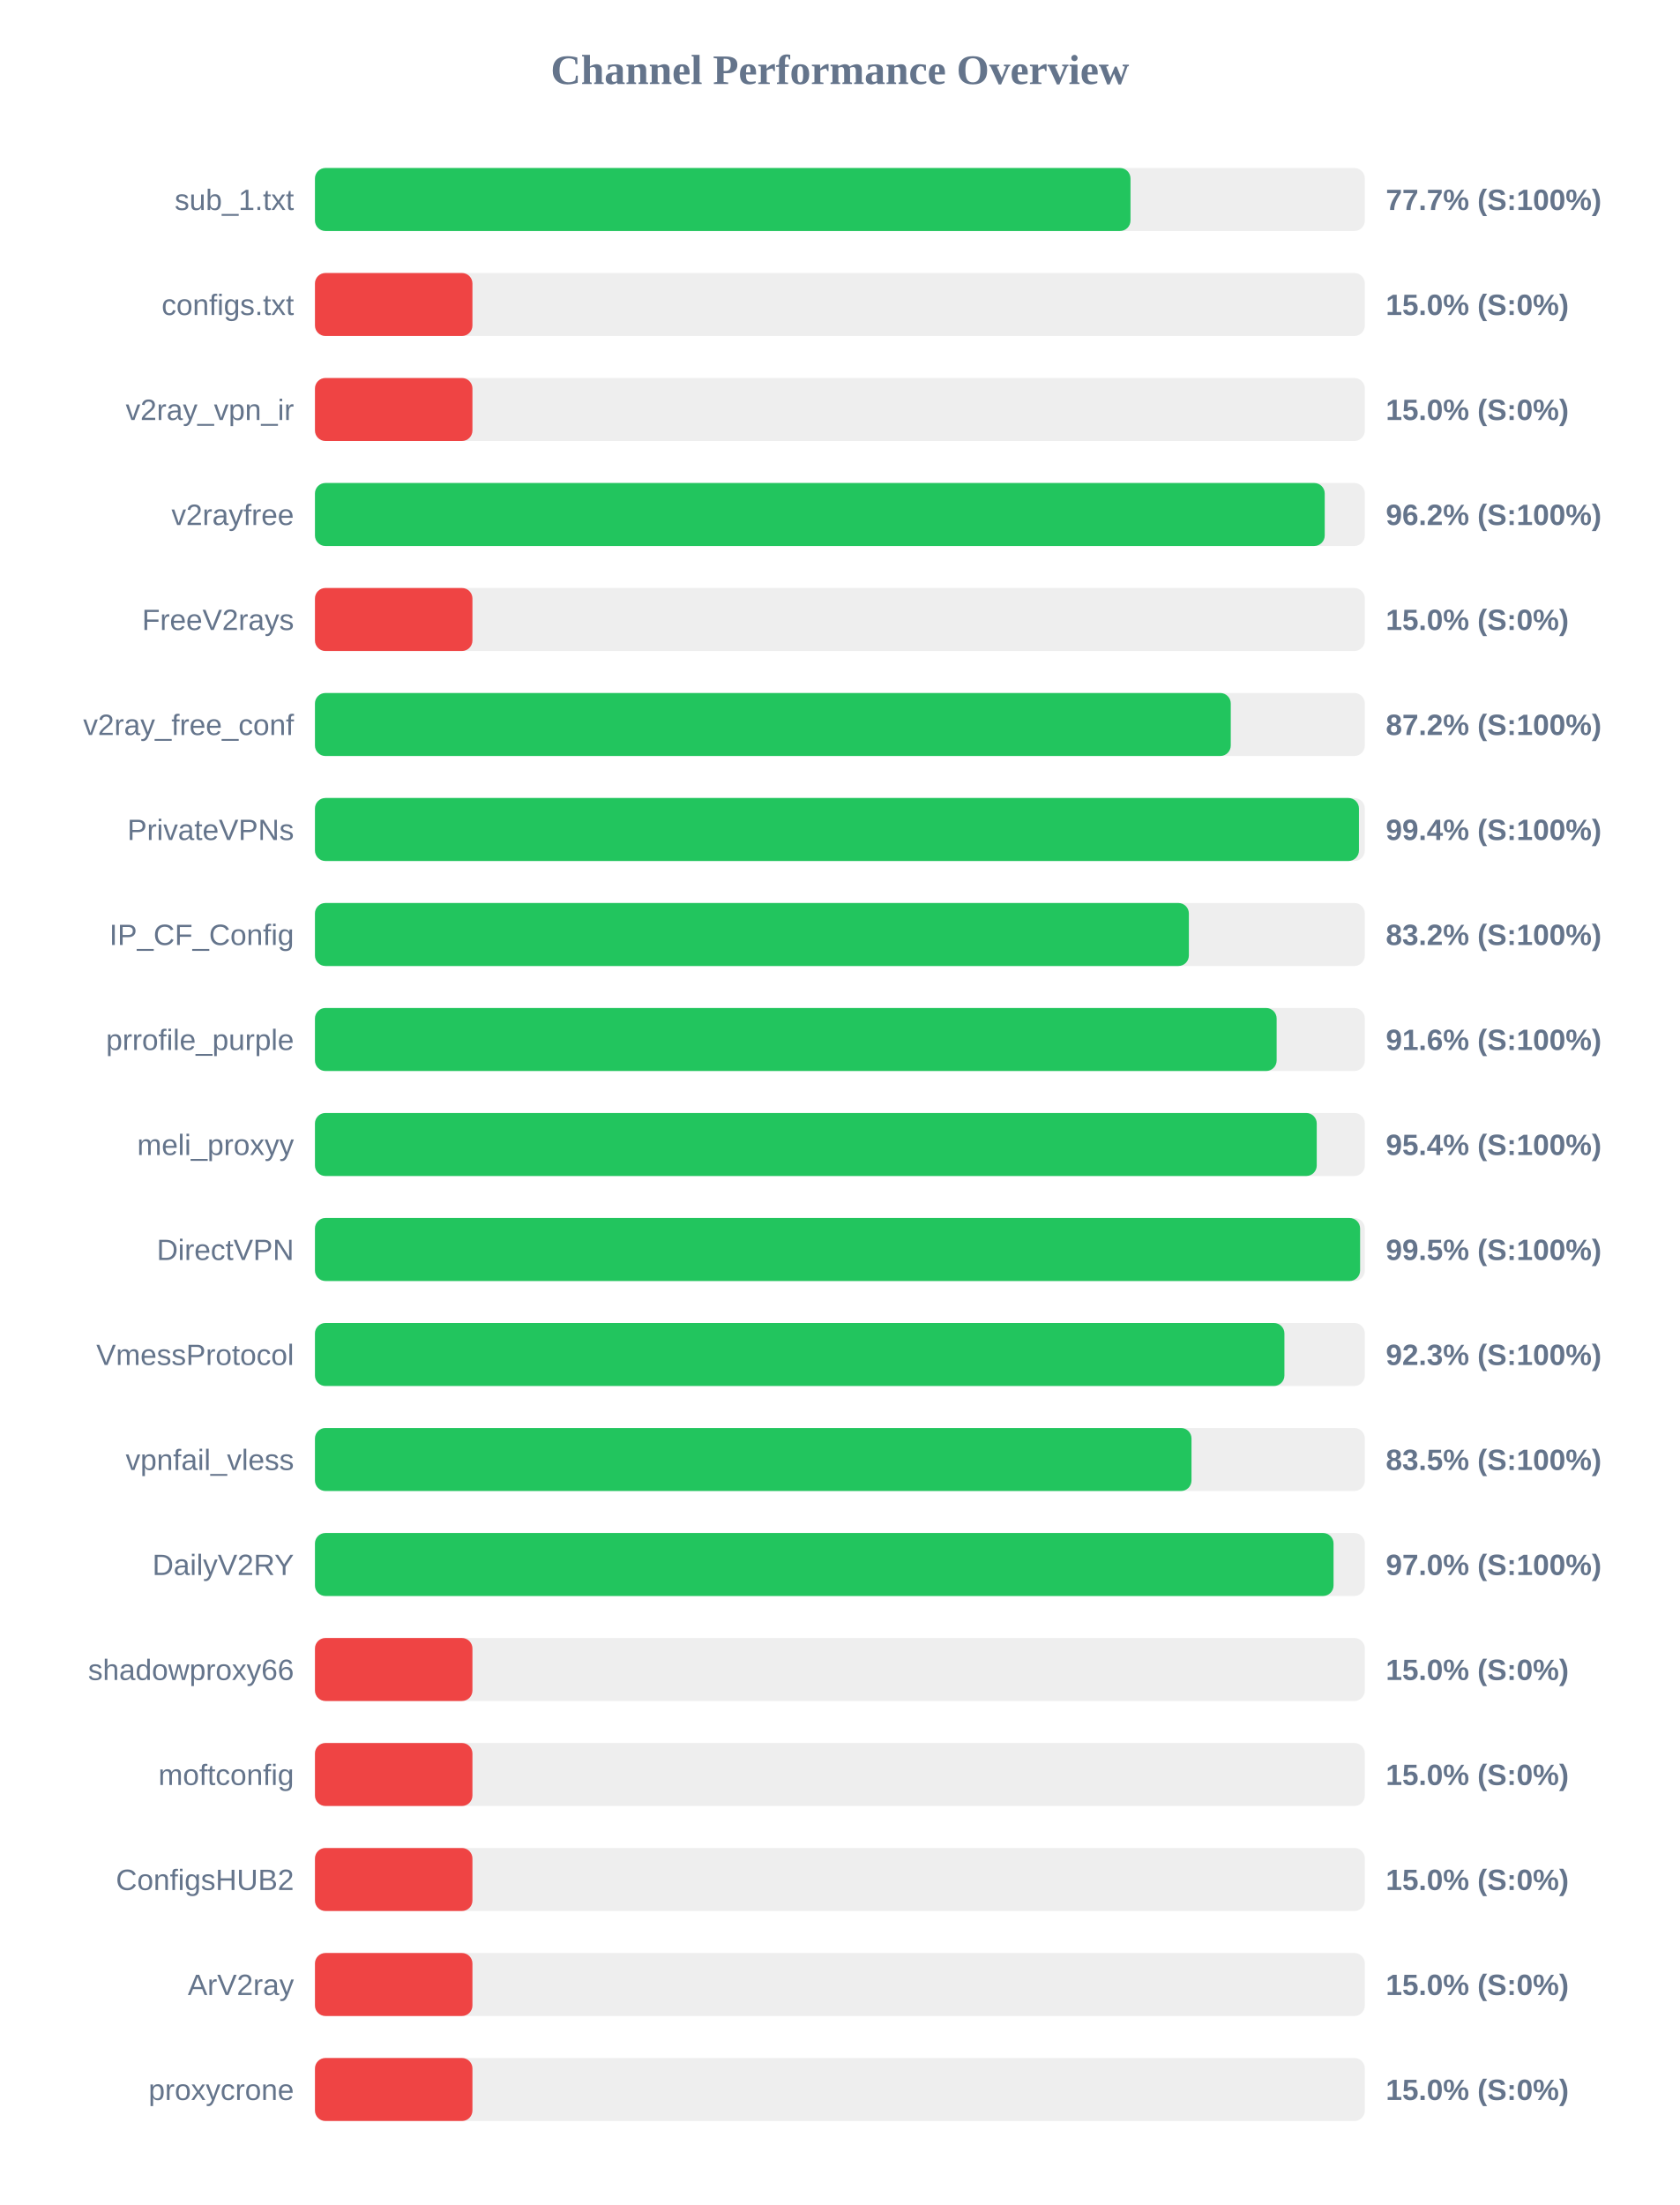
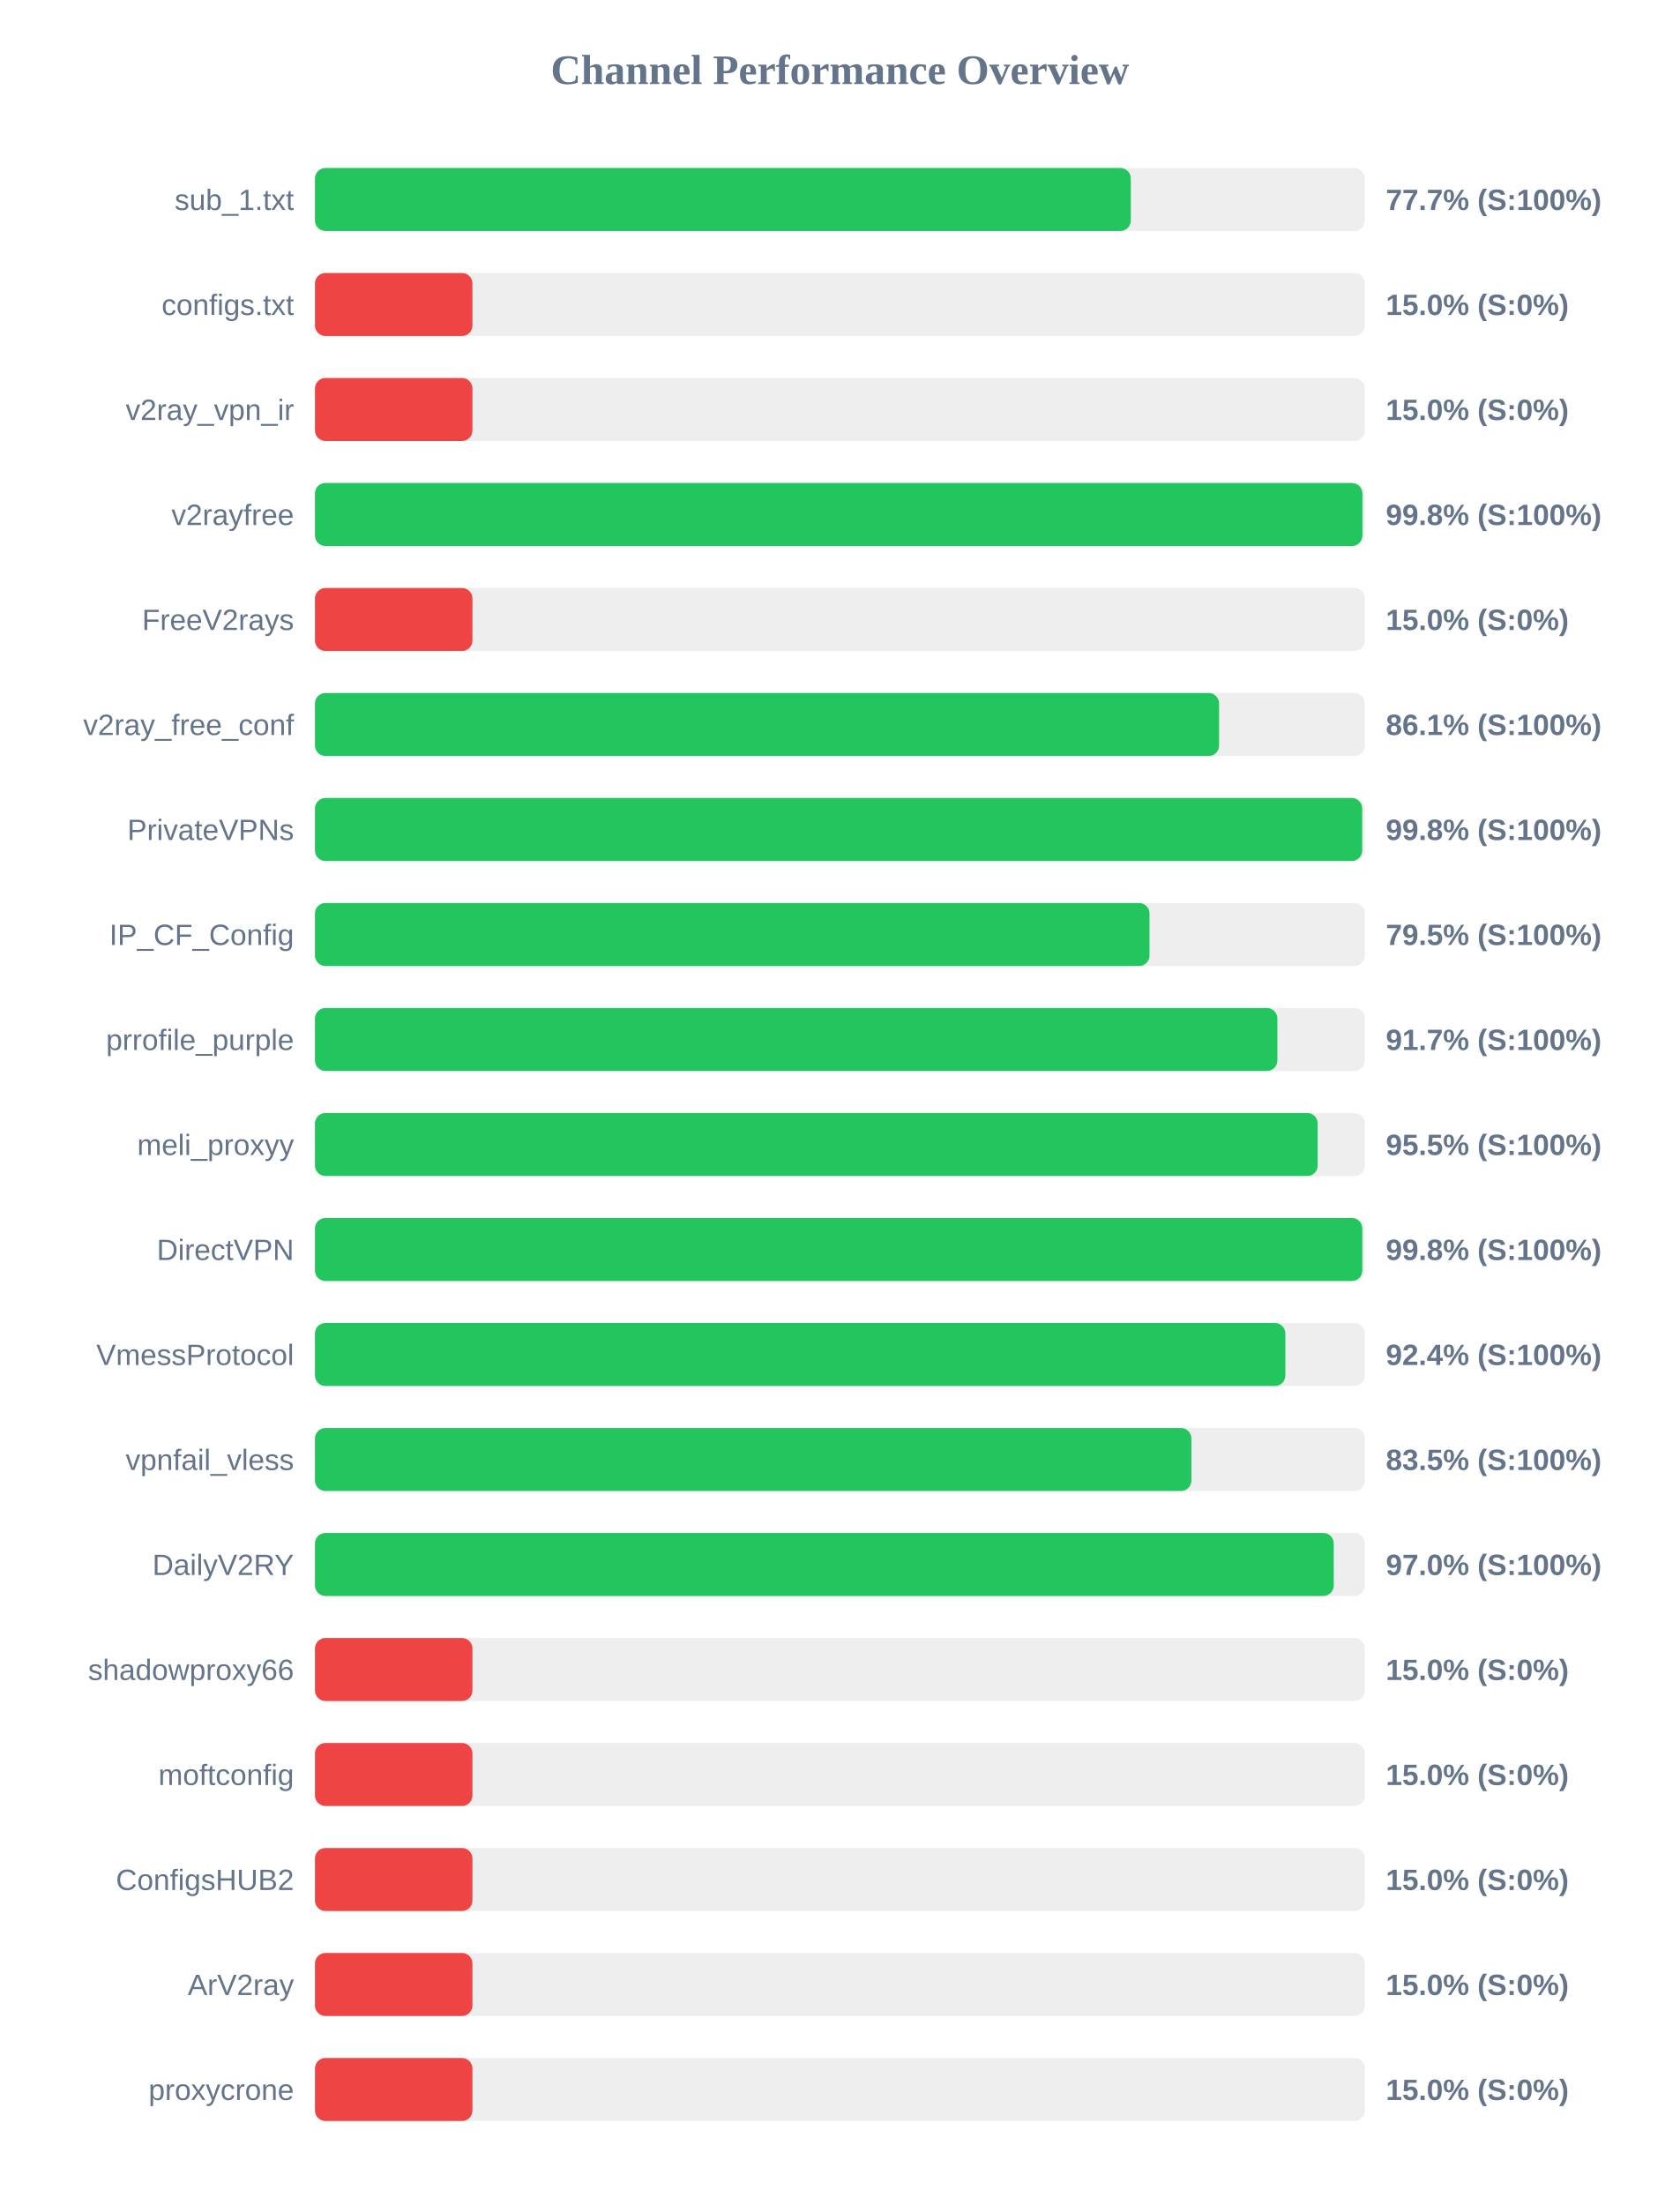
<svg xmlns="http://www.w3.org/2000/svg" width="800" height="1050" version="1.1">
  <style>
        .row { font: 14px Arial; fill: #64748b; }
        .score { font: bold 14px Arial; fill: #64748b; }
    </style>
  <text x="400" y="40" text-anchor="middle" font-size="20px" font-weight="bold" fill="#64748b">Channel Performance Overview</text>
  <rect x="150" y="80" width="500" height="30" fill="#eee" rx="5" />
-   <rect x="150" y="80" width="388.4" height="30" fill="#22c55e" rx="5" />
+   <rect x="150" y="80" width="388.55" height="30" fill="#22c55e" rx="5" />
  <text x="140" y="100" text-anchor="end" class="row">sub_1.txt</text>
  <text x="660" y="100" text-anchor="start" class="score">77.7% (S:100%)</text>
  <rect x="150" y="130" width="500" height="30" fill="#eee" rx="5" />
  <rect x="150" y="130" width="75.0" height="30" fill="#ef4444" rx="5" />
  <text x="140" y="150" text-anchor="end" class="row">configs.txt</text>
  <text x="660" y="150" text-anchor="start" class="score">15.0% (S:0%)</text>
  <rect x="150" y="180" width="500" height="30" fill="#eee" rx="5" />
  <rect x="150" y="180" width="75.0" height="30" fill="#ef4444" rx="5" />
  <text x="140" y="200" text-anchor="end" class="row">v2ray_vpn_ir</text>
  <text x="660" y="200" text-anchor="start" class="score">15.0% (S:0%)</text>
  <rect x="150" y="230" width="500" height="30" fill="#eee" rx="5" />
-   <rect x="150" y="230" width="480.9" height="30" fill="#22c55e" rx="5" />
+   <rect x="150" y="230" width="498.85" height="30" fill="#22c55e" rx="5" />
  <text x="140" y="250" text-anchor="end" class="row">v2rayfree</text>
-   <text x="660" y="250" text-anchor="start" class="score">96.2% (S:100%)</text>
+   <text x="660" y="250" text-anchor="start" class="score">99.8% (S:100%)</text>
  <rect x="150" y="280" width="500" height="30" fill="#eee" rx="5" />
  <rect x="150" y="280" width="75.0" height="30" fill="#ef4444" rx="5" />
  <text x="140" y="300" text-anchor="end" class="row">FreeV2rays</text>
  <text x="660" y="300" text-anchor="start" class="score">15.0% (S:0%)</text>
  <rect x="150" y="330" width="500" height="30" fill="#eee" rx="5" />
-   <rect x="150" y="330" width="436.15" height="30" fill="#22c55e" rx="5" />
+   <rect x="150" y="330" width="430.6" height="30" fill="#22c55e" rx="5" />
  <text x="140" y="350" text-anchor="end" class="row">v2ray_free_conf</text>
-   <text x="660" y="350" text-anchor="start" class="score">87.2% (S:100%)</text>
+   <text x="660" y="350" text-anchor="start" class="score">86.1% (S:100%)</text>
  <rect x="150" y="380" width="500" height="30" fill="#eee" rx="5" />
-   <rect x="150" y="380" width="497.2" height="30" fill="#22c55e" rx="5" />
+   <rect x="150" y="380" width="498.75" height="30" fill="#22c55e" rx="5" />
  <text x="140" y="400" text-anchor="end" class="row">PrivateVPNs</text>
-   <text x="660" y="400" text-anchor="start" class="score">99.4% (S:100%)</text>
+   <text x="660" y="400" text-anchor="start" class="score">99.8% (S:100%)</text>
  <rect x="150" y="430" width="500" height="30" fill="#eee" rx="5" />
-   <rect x="150" y="430" width="416.2" height="30" fill="#22c55e" rx="5" />
+   <rect x="150" y="430" width="397.45" height="30" fill="#22c55e" rx="5" />
  <text x="140" y="450" text-anchor="end" class="row">IP_CF_Config</text>
-   <text x="660" y="450" text-anchor="start" class="score">83.2% (S:100%)</text>
+   <text x="660" y="450" text-anchor="start" class="score">79.5% (S:100%)</text>
  <rect x="150" y="480" width="500" height="30" fill="#eee" rx="5" />
-   <rect x="150" y="480" width="458.0" height="30" fill="#22c55e" rx="5" />
+   <rect x="150" y="480" width="458.35" height="30" fill="#22c55e" rx="5" />
  <text x="140" y="500" text-anchor="end" class="row">prrofile_purple</text>
-   <text x="660" y="500" text-anchor="start" class="score">91.6% (S:100%)</text>
+   <text x="660" y="500" text-anchor="start" class="score">91.7% (S:100%)</text>
  <rect x="150" y="530" width="500" height="30" fill="#eee" rx="5" />
-   <rect x="150" y="530" width="477.1" height="30" fill="#22c55e" rx="5" />
+   <rect x="150" y="530" width="477.55" height="30" fill="#22c55e" rx="5" />
  <text x="140" y="550" text-anchor="end" class="row">meli_proxyy</text>
-   <text x="660" y="550" text-anchor="start" class="score">95.4% (S:100%)</text>
+   <text x="660" y="550" text-anchor="start" class="score">95.5% (S:100%)</text>
  <rect x="150" y="580" width="500" height="30" fill="#eee" rx="5" />
-   <rect x="150" y="580" width="497.75" height="30" fill="#22c55e" rx="5" />
+   <rect x="150" y="580" width="498.8" height="30" fill="#22c55e" rx="5" />
  <text x="140" y="600" text-anchor="end" class="row">DirectVPN</text>
-   <text x="660" y="600" text-anchor="start" class="score">99.5% (S:100%)</text>
+   <text x="660" y="600" text-anchor="start" class="score">99.8% (S:100%)</text>
  <rect x="150" y="630" width="500" height="30" fill="#eee" rx="5" />
-   <rect x="150" y="630" width="461.7" height="30" fill="#22c55e" rx="5" />
+   <rect x="150" y="630" width="462.15" height="30" fill="#22c55e" rx="5" />
  <text x="140" y="650" text-anchor="end" class="row">VmessProtocol</text>
-   <text x="660" y="650" text-anchor="start" class="score">92.3% (S:100%)</text>
+   <text x="660" y="650" text-anchor="start" class="score">92.4% (S:100%)</text>
  <rect x="150" y="680" width="500" height="30" fill="#eee" rx="5" />
-   <rect x="150" y="680" width="417.45" height="30" fill="#22c55e" rx="5" />
+   <rect x="150" y="680" width="417.4" height="30" fill="#22c55e" rx="5" />
  <text x="140" y="700" text-anchor="end" class="row">vpnfail_vless</text>
  <text x="660" y="700" text-anchor="start" class="score">83.5% (S:100%)</text>
  <rect x="150" y="730" width="500" height="30" fill="#eee" rx="5" />
-   <rect x="150" y="730" width="485.1" height="30" fill="#22c55e" rx="5" />
+   <rect x="150" y="730" width="485.2" height="30" fill="#22c55e" rx="5" />
  <text x="140" y="750" text-anchor="end" class="row">DailyV2RY</text>
  <text x="660" y="750" text-anchor="start" class="score">97.0% (S:100%)</text>
  <rect x="150" y="780" width="500" height="30" fill="#eee" rx="5" />
  <rect x="150" y="780" width="75.0" height="30" fill="#ef4444" rx="5" />
  <text x="140" y="800" text-anchor="end" class="row">shadowproxy66</text>
  <text x="660" y="800" text-anchor="start" class="score">15.0% (S:0%)</text>
  <rect x="150" y="830" width="500" height="30" fill="#eee" rx="5" />
  <rect x="150" y="830" width="75.0" height="30" fill="#ef4444" rx="5" />
  <text x="140" y="850" text-anchor="end" class="row">moftconfig</text>
  <text x="660" y="850" text-anchor="start" class="score">15.0% (S:0%)</text>
  <rect x="150" y="880" width="500" height="30" fill="#eee" rx="5" />
  <rect x="150" y="880" width="75.0" height="30" fill="#ef4444" rx="5" />
  <text x="140" y="900" text-anchor="end" class="row">ConfigsHUB2</text>
  <text x="660" y="900" text-anchor="start" class="score">15.0% (S:0%)</text>
  <rect x="150" y="930" width="500" height="30" fill="#eee" rx="5" />
  <rect x="150" y="930" width="75.0" height="30" fill="#ef4444" rx="5" />
  <text x="140" y="950" text-anchor="end" class="row">ArV2ray</text>
  <text x="660" y="950" text-anchor="start" class="score">15.0% (S:0%)</text>
  <rect x="150" y="980" width="500" height="30" fill="#eee" rx="5" />
  <rect x="150" y="980" width="75.0" height="30" fill="#ef4444" rx="5" />
  <text x="140" y="1000" text-anchor="end" class="row">proxycrone</text>
  <text x="660" y="1000" text-anchor="start" class="score">15.0% (S:0%)</text>
</svg>
